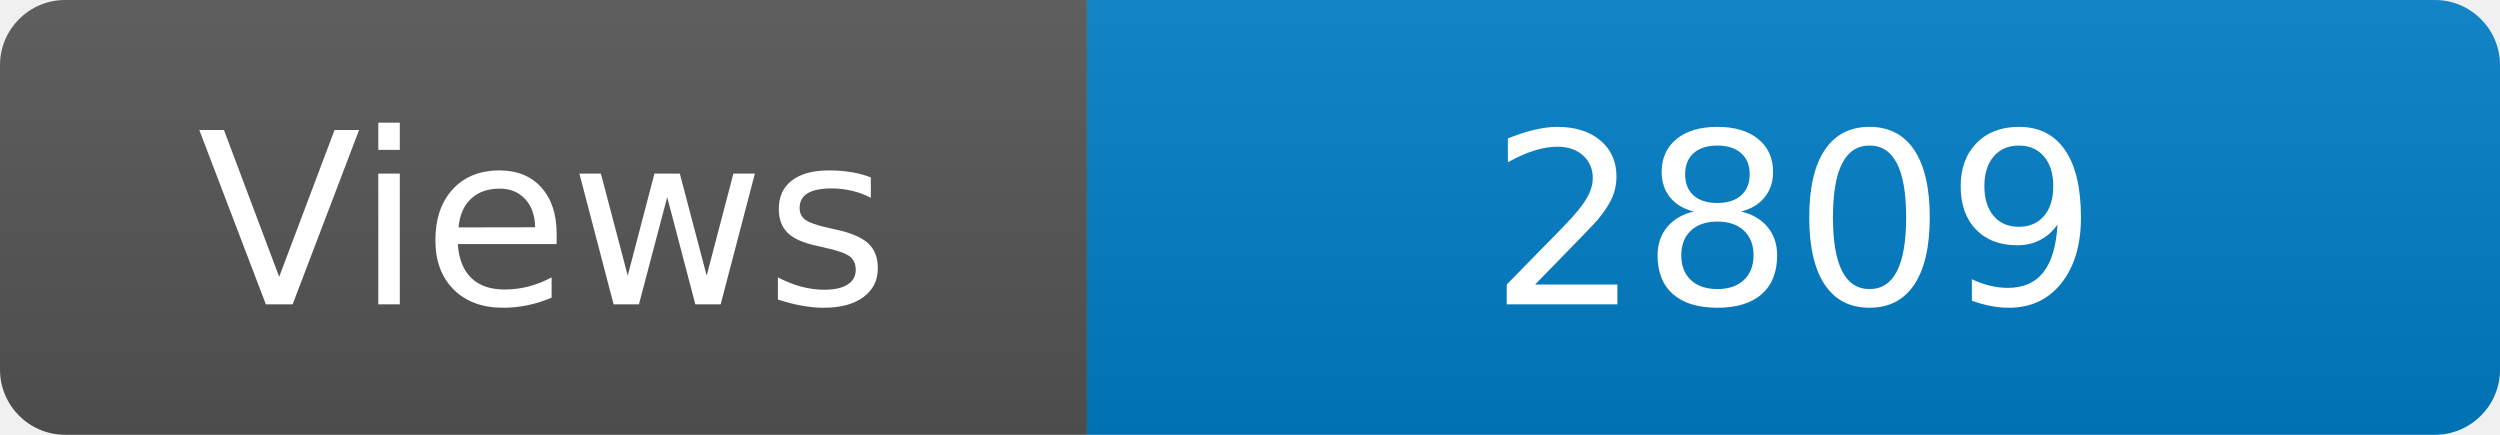
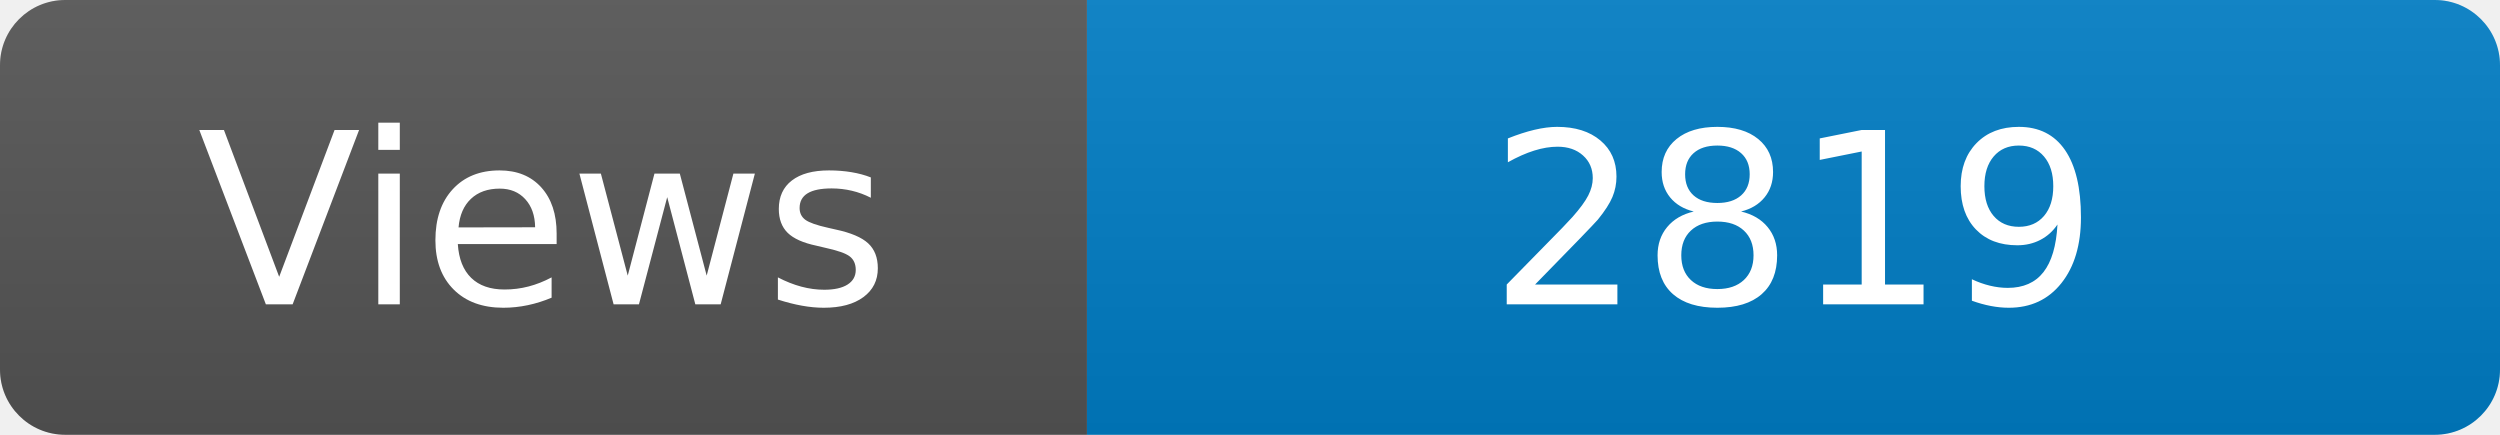
<svg xmlns="http://www.w3.org/2000/svg" width="115" height="20" role="img" aria-label="Maintained?: yes">
  <linearGradient id="s" x2="0" y2="100%">
    <stop offset="0" stop-color="#bbb" stop-opacity=".1" />
    <stop offset="1" stop-opacity=".1" />
  </linearGradient>
  <clipPath id="r">
    <rect width="115" height="20" rx="3" fill="#fff" />
  </clipPath>
  <g clip-path="url(#r)">
    <rect width="50" height="20" fill="#555" />
    <rect x="50" width="160" height="20" fill="#007ec6" />
    <rect width="115" height="20" fill="url(#s)" />
  </g>
  <g fill="#fff" text-anchor="middle" font-family="Verdana,Geneva,DejaVu Sans,sans-serif" font-size="110">
    <text x="250" y="140" transform="scale(.1)" fill="#fff">Views</text>
-     <text x="825" y="140" transform="scale(.1)" fill="#fff">2809</text>
+     <text x="825" y="140" transform="scale(.1)" fill="#fff">2819</text>
  </g>
</svg>
